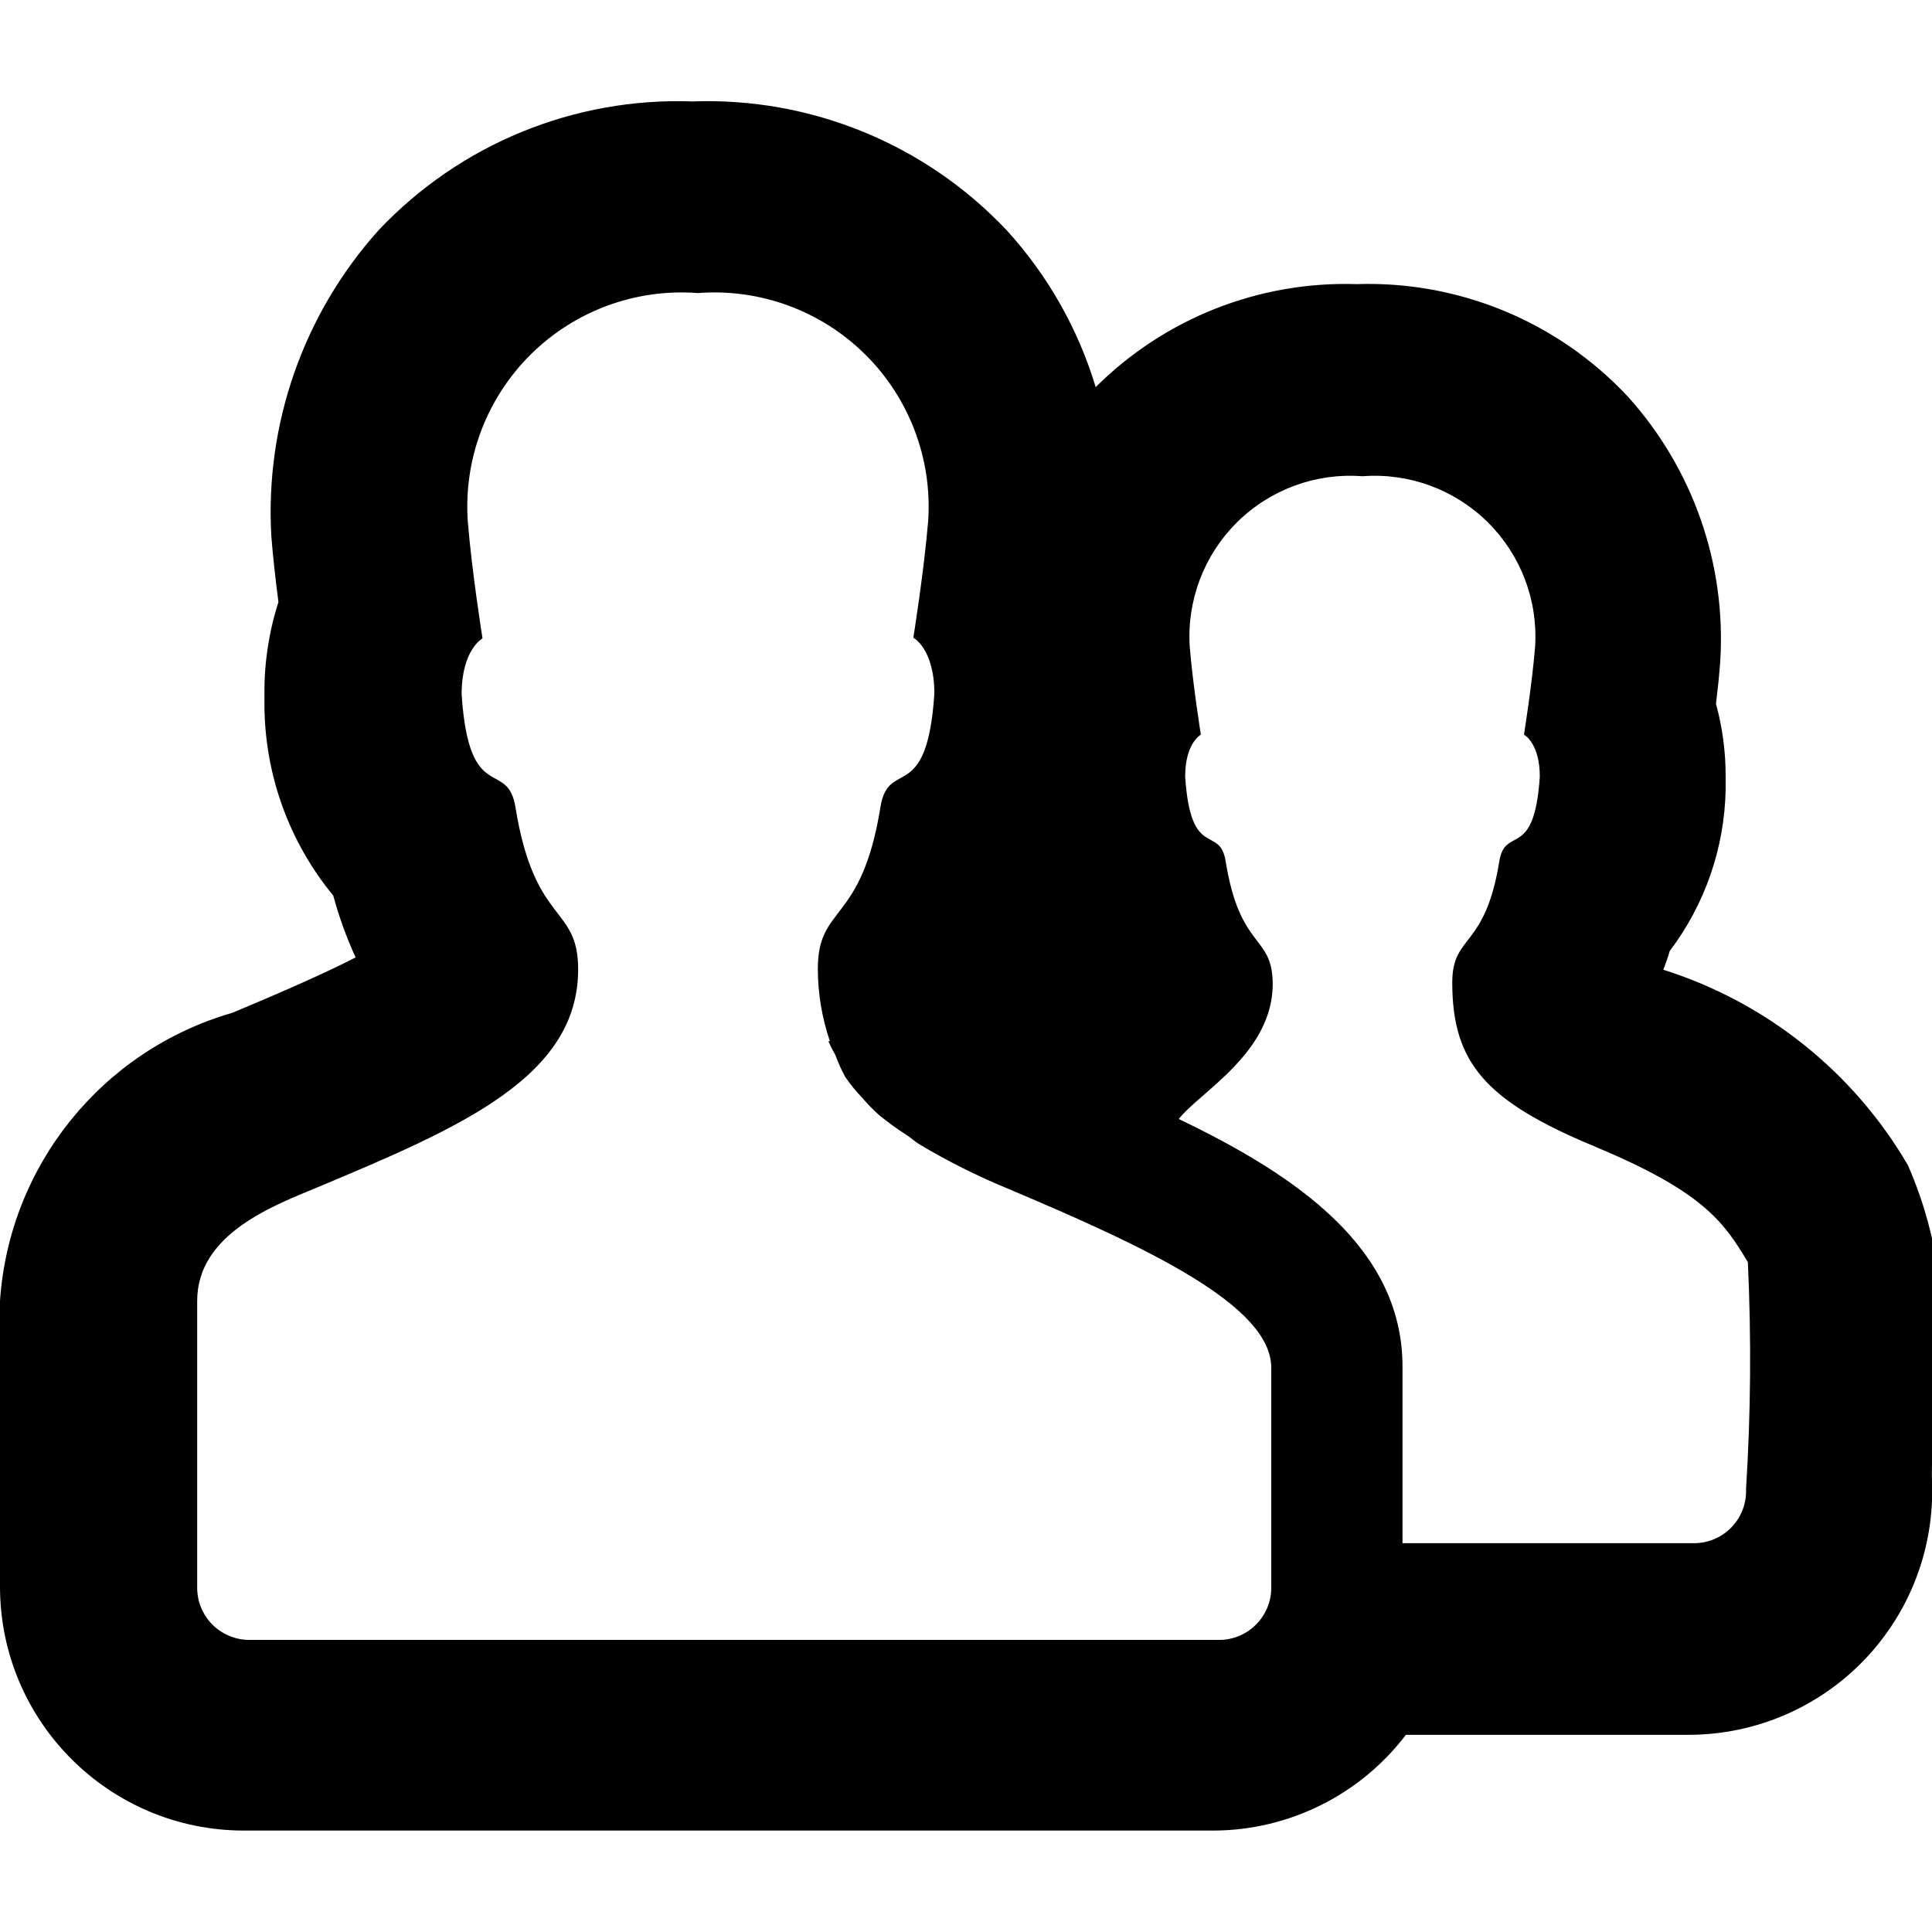
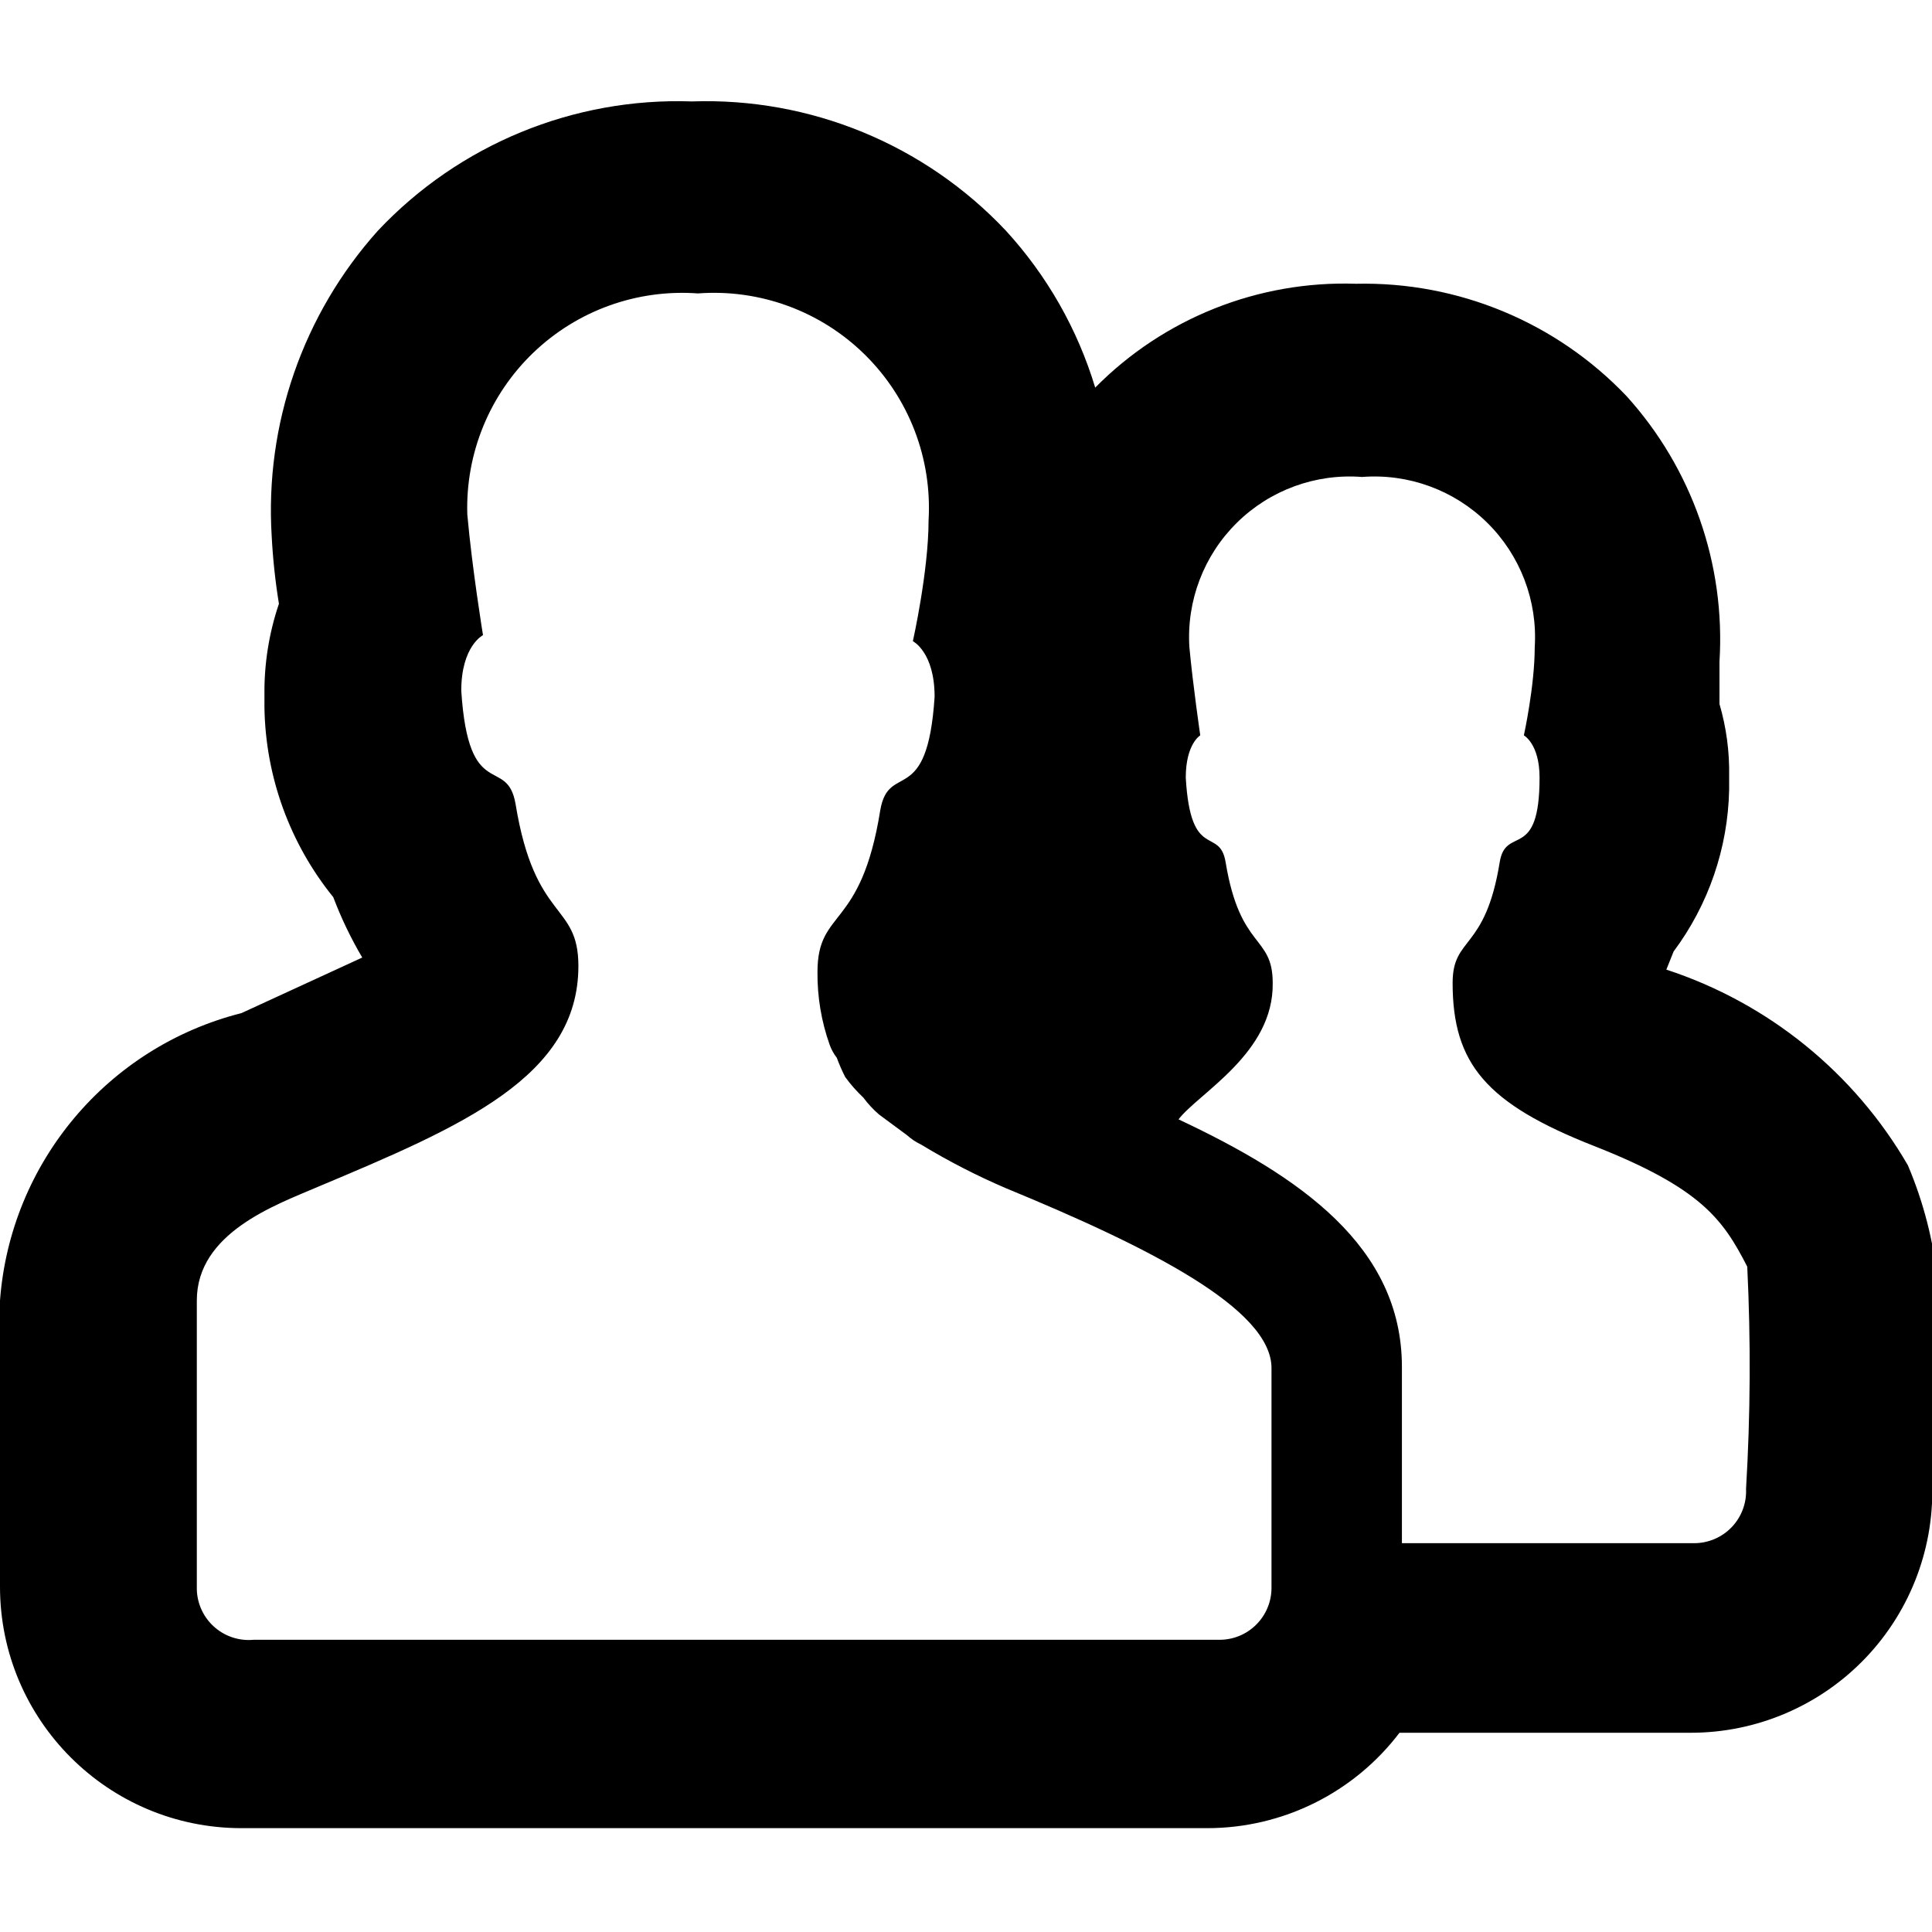
<svg xmlns="http://www.w3.org/2000/svg" viewBox="0 0 16 16">
  <g id="Layer_1" data-name="Layer 1">
-     <path d="M15.8,9.649a3.6,3.6,0,0,0-2.025-1.618c.019-.05.037-.1.053-.155a2.289,2.289,0,0,0,.463-1.335l0-.112a2.237,2.237,0,0,0-.08-.6c.014-.115.027-.236.035-.348a2.991,2.991,0,0,0-.768-2.2,2.94,2.94,0,0,0-2.243-.928,2.929,2.929,0,0,0-2.161.853,3.367,3.367,0,0,0-.738-1.3A3.407,3.407,0,0,0,5.734.84a3.406,3.406,0,0,0-2.6,1.068A3.494,3.494,0,0,0,2.247,4.44c.014.178.036.372.059.546a2.419,2.419,0,0,0-.116.759l0,.1A2.5,2.5,0,0,0,2.76,7.417a3.3,3.3,0,0,0,.185.512c-.221.114-.559.266-1.022.459A2.671,2.671,0,0,0,0,10.773v2.368A2.021,2.021,0,0,0,2.019,15.16h8.032a2.01,2.01,0,0,0,1.592-.793h2.339A2.018,2.018,0,0,0,16,12.269c-.005-.123.009-.407.021-.659A3.312,3.312,0,0,0,15.8,9.649ZM1.633,13.141V10.773c0-.561.647-.794,1.008-.945,1.182-.495,2.147-.912,2.147-1.8,0-.536-.361-.361-.519-1.342-.066-.408-.385-.007-.446-.936,0-.371.173-.463.173-.463s-.088-.548-.122-.97A1.774,1.774,0,0,1,5.78,2.427,1.774,1.774,0,0,1,7.687,4.311c-.035.422-.123.97-.123.97s.174.092.174.463c-.061.93-.38.529-.446.937-.158.981-.519.806-.519,1.342a1.861,1.861,0,0,0,.1.6l-.013,0a1.263,1.263,0,0,0,.059.116A1.234,1.234,0,0,0,7,8.919a1.369,1.369,0,0,0,.143.175,1.553,1.553,0,0,0,.133.137,2.357,2.357,0,0,0,.234.17c.04.026.068.055.113.081l0,0,0,0a5.48,5.48,0,0,0,.705.354c1.187.5,2.2.978,2.2,1.491v1.822a.432.432,0,0,1-.432.432H2.065A.432.432,0,0,1,1.633,13.141Zm12.827-.809a.431.431,0,0,1-.431.448H11.615V11.319c0-.974-.858-1.575-1.853-2.052.172-.222.786-.551.778-1.129-.006-.4-.272-.271-.39-1.007-.05-.305-.289,0-.335-.7,0-.278.13-.347.13-.347s-.066-.41-.092-.727a1.331,1.331,0,0,1,1.43-1.413,1.331,1.331,0,0,1,1.43,1.413c-.026.316-.092.727-.092.727s.131.069.131.347c-.046.7-.285.4-.335.7-.119.736-.39.6-.39,1.007,0,.669.284.983,1.171,1.353s1.071.613,1.277.962A17.173,17.173,0,0,1,14.46,12.332Z" />
+     <path d="M15.8,9.65a3.61,3.61,0,0,0-2-1.62l.06-.15a2.32,2.32,0,0,0,.46-1.34V6.43a2,2,0,0,0-.08-.6c0-.12,0-.24,0-.35a3,3,0,0,0-.77-2.2,3,3,0,0,0-2.24-.93,2.9,2.9,0,0,0-2.16.86,3.36,3.36,0,0,0-.74-1.3A3.41,3.41,0,0,0,5.73.84a3.41,3.41,0,0,0-2.6,1.07,3.47,3.47,0,0,0-.88,2.53A5.14,5.14,0,0,0,2.31,5a2.27,2.27,0,0,0-.12.75v.11a2.56,2.56,0,0,0,.57,1.57A3.25,3.25,0,0,0,3,7.93l-1,.46A2.66,2.66,0,0,0,0,10.77v2.37a2,2,0,0,0,2,2h8a2,2,0,0,0,1.59-.79H14a2,2,0,0,0,2-2.1c0-.12,0-.41,0-.66A3.31,3.31,0,0,0,15.8,9.65ZM1.63,13.14V10.77c0-.56.65-.79,1-.94C3.82,9.33,4.79,8.92,4.79,8c0-.53-.36-.36-.52-1.34-.07-.41-.39,0-.45-.94,0-.37.18-.46.18-.46s-.09-.55-.13-1A1.78,1.78,0,0,1,5.78,2.43,1.78,1.78,0,0,1,7.69,4.31c0,.42-.13,1-.13,1s.18.09.18.46c-.06.93-.38.53-.45.94-.16,1-.52.81-.52,1.34a1.75,1.75,0,0,0,.1.6h0a.39.39,0,0,0,.06.11A1.42,1.42,0,0,0,7,8.92a1.22,1.22,0,0,0,.15.17.86.86,0,0,0,.13.14l.23.17a.5.5,0,0,0,.12.08h0a5.63,5.63,0,0,0,.7.36c1.19.49,2.2,1,2.2,1.49v1.82a.43.43,0,0,1-.43.43h-8A.43.43,0,0,1,1.63,13.14Zm12.83-.81a.43.43,0,0,1-.43.45H11.61V11.32c0-1-.85-1.58-1.85-2.05.17-.22.79-.55.78-1.13,0-.4-.27-.27-.39-1-.05-.3-.29,0-.33-.7,0-.28.12-.35.12-.35s-.06-.41-.09-.73a1.33,1.33,0,0,1,1.43-1.41,1.33,1.33,0,0,1,1.43,1.41c0,.32-.09.73-.09.73s.13.07.13.35c0,.7-.28.39-.33.7-.12.74-.39.61-.39,1,0,.67.28,1,1.17,1.35s1.07.61,1.27,1A17,17,0,0,1,14.46,12.33Z" />
  </g>
</svg>
